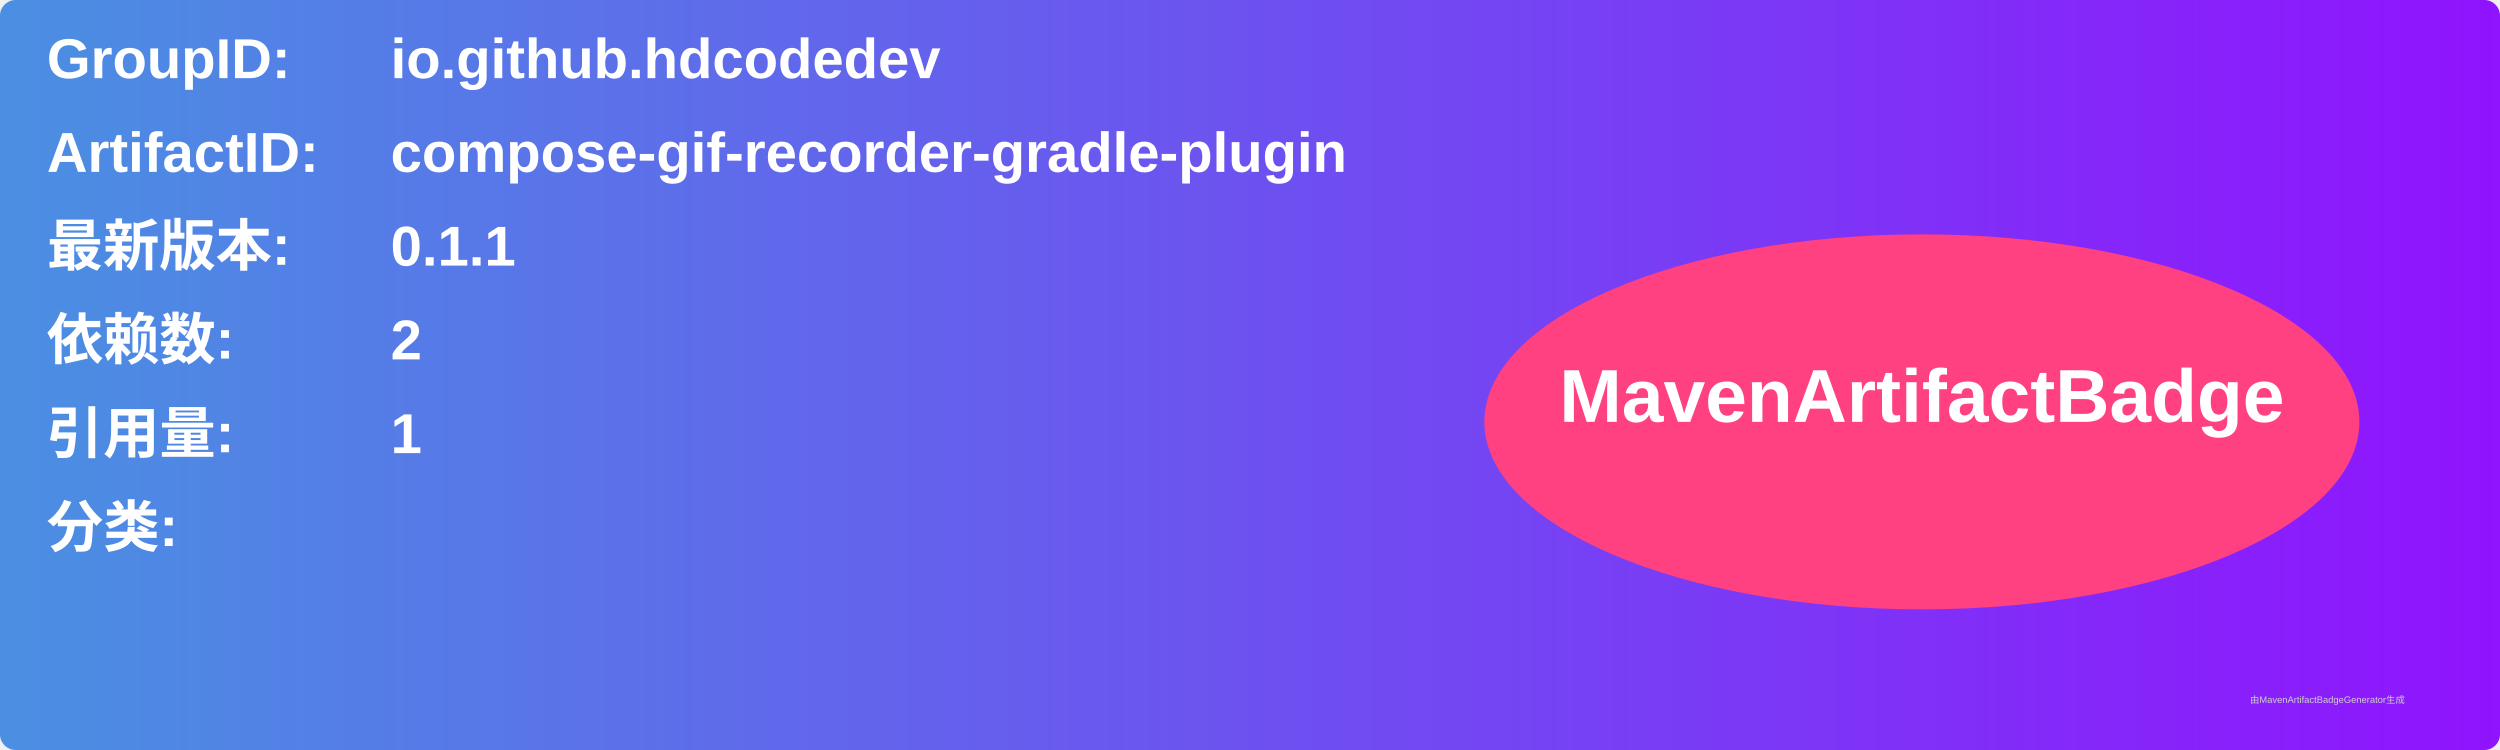
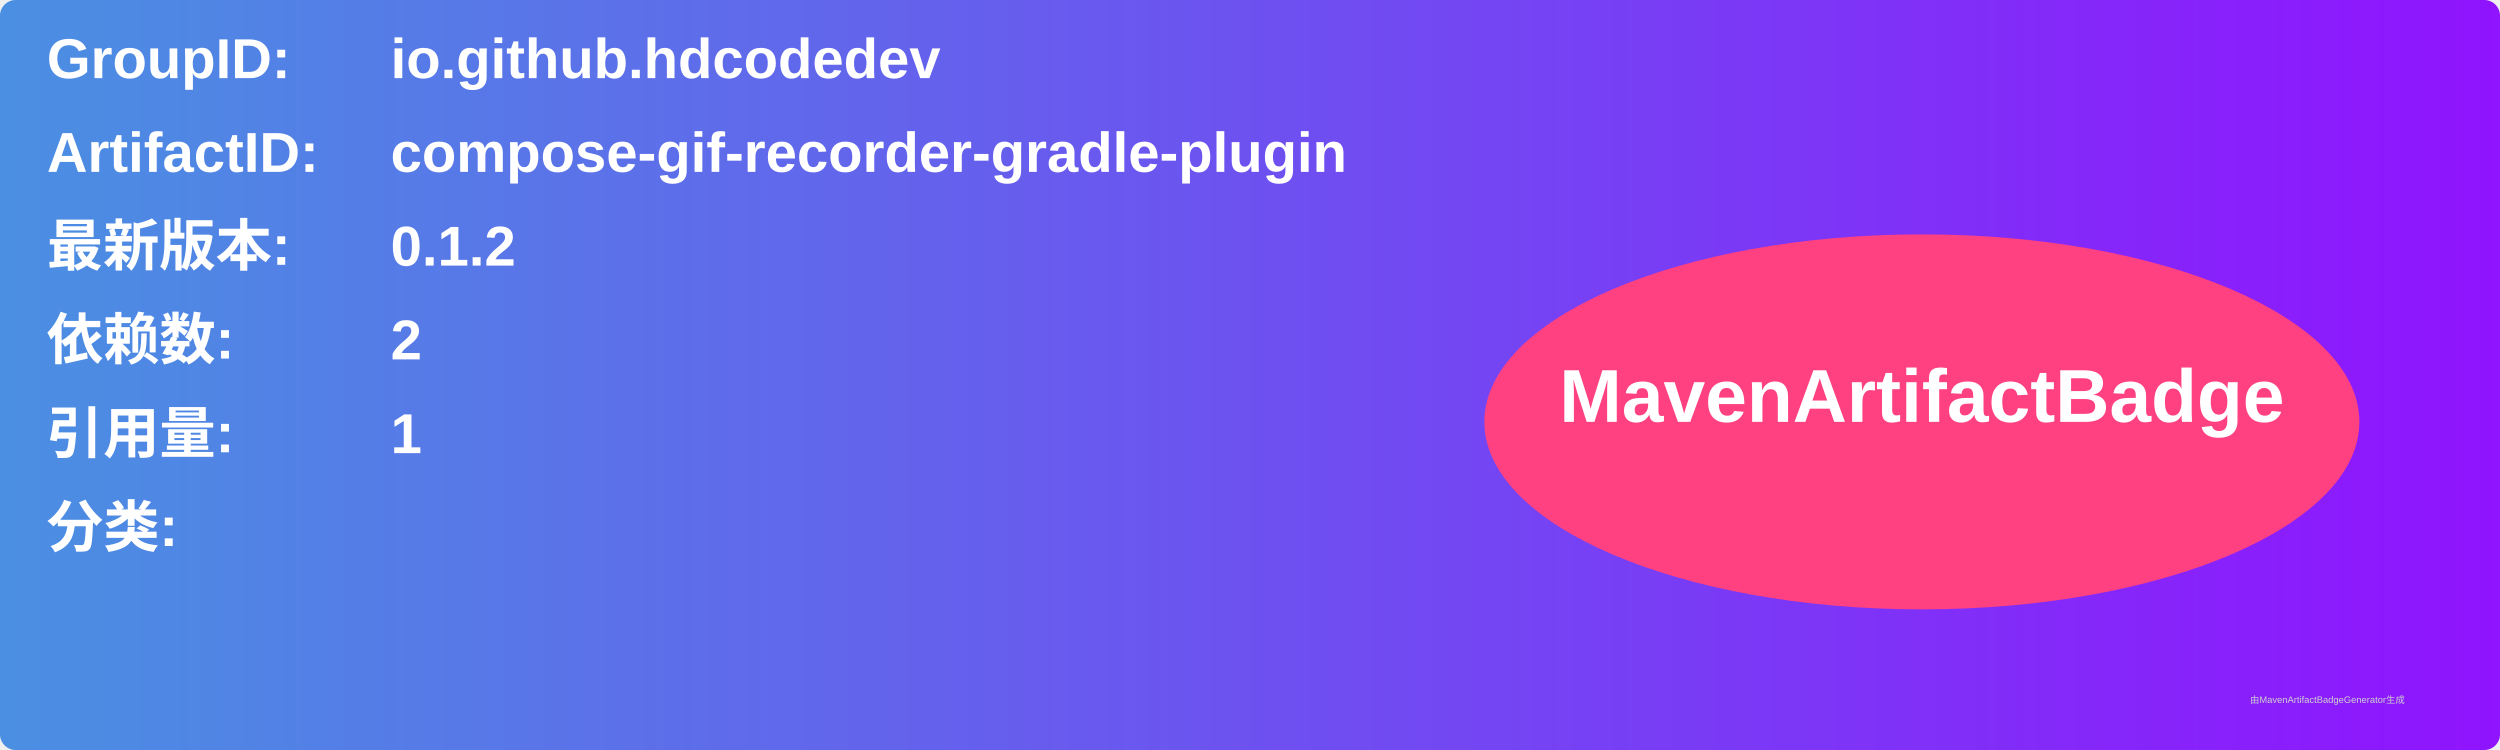
<svg xmlns="http://www.w3.org/2000/svg" width="800" height="240" viewBox="0 0 800 240">
  <linearGradient id="grad" x1="0%" y1="0%" x2="100%" y2="0%">
    <stop offset="0%" stop-color="#4a90e2" />
    <stop offset="100%" stop-color="#9013fe" />
  </linearGradient>
  <rect width="100%" height="100%" rx="5" ry="5" fill="url(#grad)" />
  <g transform="translate(15, 15)">
    <text x="0" y="10" font-family="Arial" font-size="18" fill="white" font-weight="bold" width="260">GroupID:</text>
    <text x="110" y="10" font-family="Arial" font-size="18" fill="white" font-weight="bold" width="460">io.github.hdcodedev</text>
    <text x="0" y="40" font-family="Arial" font-size="18" fill="white" font-weight="bold" width="260">ArtifactID:</text>
    <text x="110" y="40" font-family="Arial" font-size="18" fill="white" font-weight="bold" width="460">compose-gif-recorder-gradle-plugin</text>
    <text x="0" y="70" font-family="Arial" font-size="18" fill="white" font-weight="bold">最新版本:</text>
    <text x="110" y="70" font-family="Arial" font-size="18" fill="white" font-weight="bold">
-       <tspan font-weight="bold">0.1.1</tspan>
+       <tspan font-weight="bold">0.1.2</tspan>
    </text>
    <text x="0" y="100" font-family="Arial" font-size="18" fill="white" font-weight="bold">依赖数: </text>
    <text x="110" y="100" font-family="Arial" font-size="18" fill="white">
      <tspan font-weight="bold">2</tspan>
    </text>
    <text x="0" y="130" font-family="Arial" font-size="18" fill="white" font-weight="bold">引用量: </text>
    <text x="110" y="130" font-family="Arial" font-size="18" fill="white">
      <tspan font-weight="bold">1</tspan>
    </text>
    <text x="0" y="160" font-family="Arial" font-size="18" fill="white" font-weight="bold">分类:</text>
    <text x="10" y="190" font-family="Arial" font-size="10" fill="white">
      <tspan font-weight="bold" />
    </text>
    <ellipse cx="600" cy="120" rx="140" ry="60" fill="#ff4081" />
    <text x="600" y="120" text-anchor="middle" font-family="Arial" font-size="24" fill="white" font-weight="bold">MavenArtifactBadge</text>
  </g>
  <text x="720" y="225" font-family="Arial" font-size="3" fill="#d0d0d0">由MavenArtifactBadgeGenerator生成</text>
</svg>
